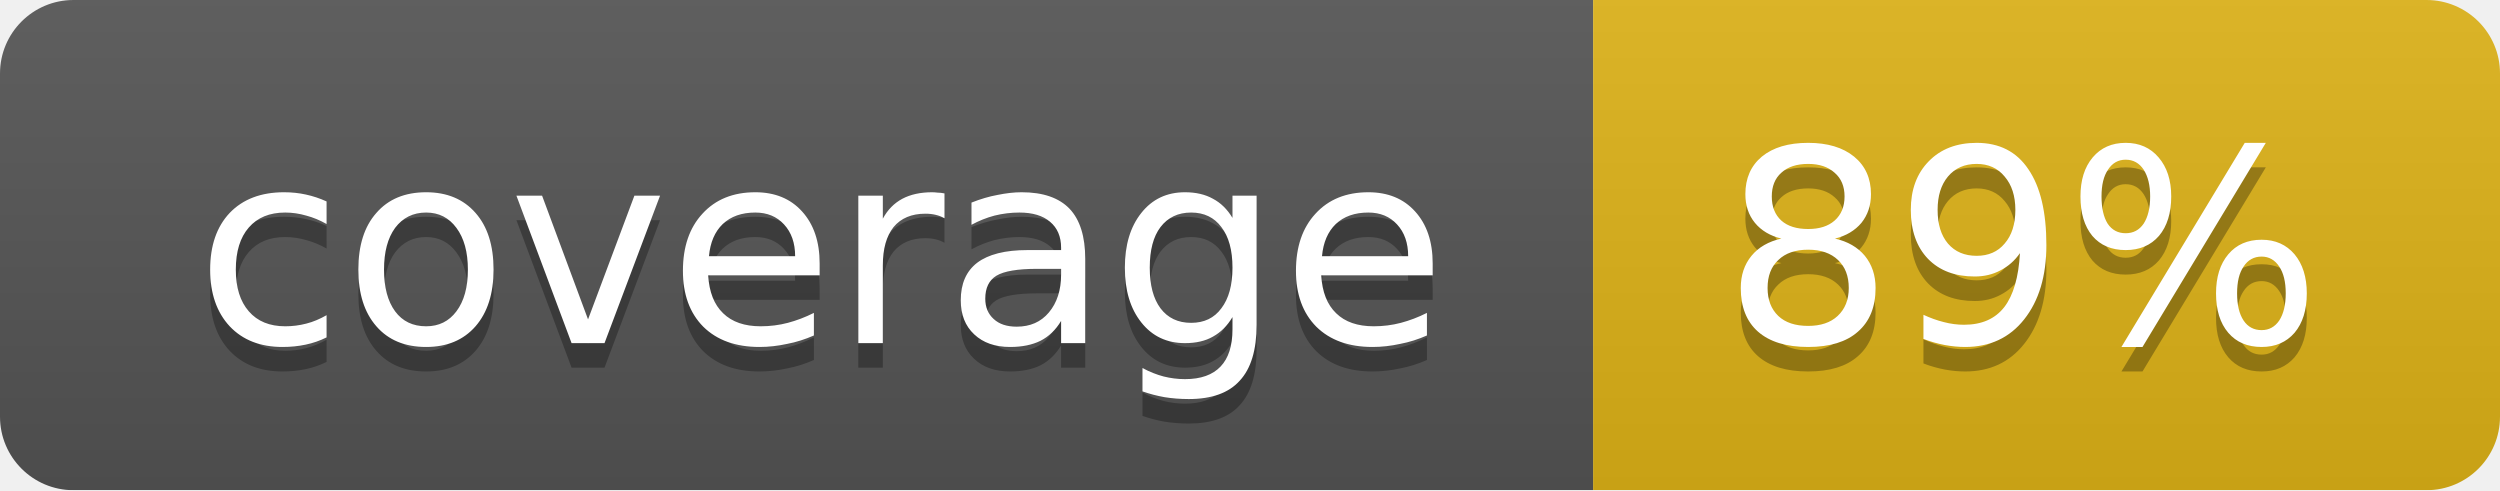
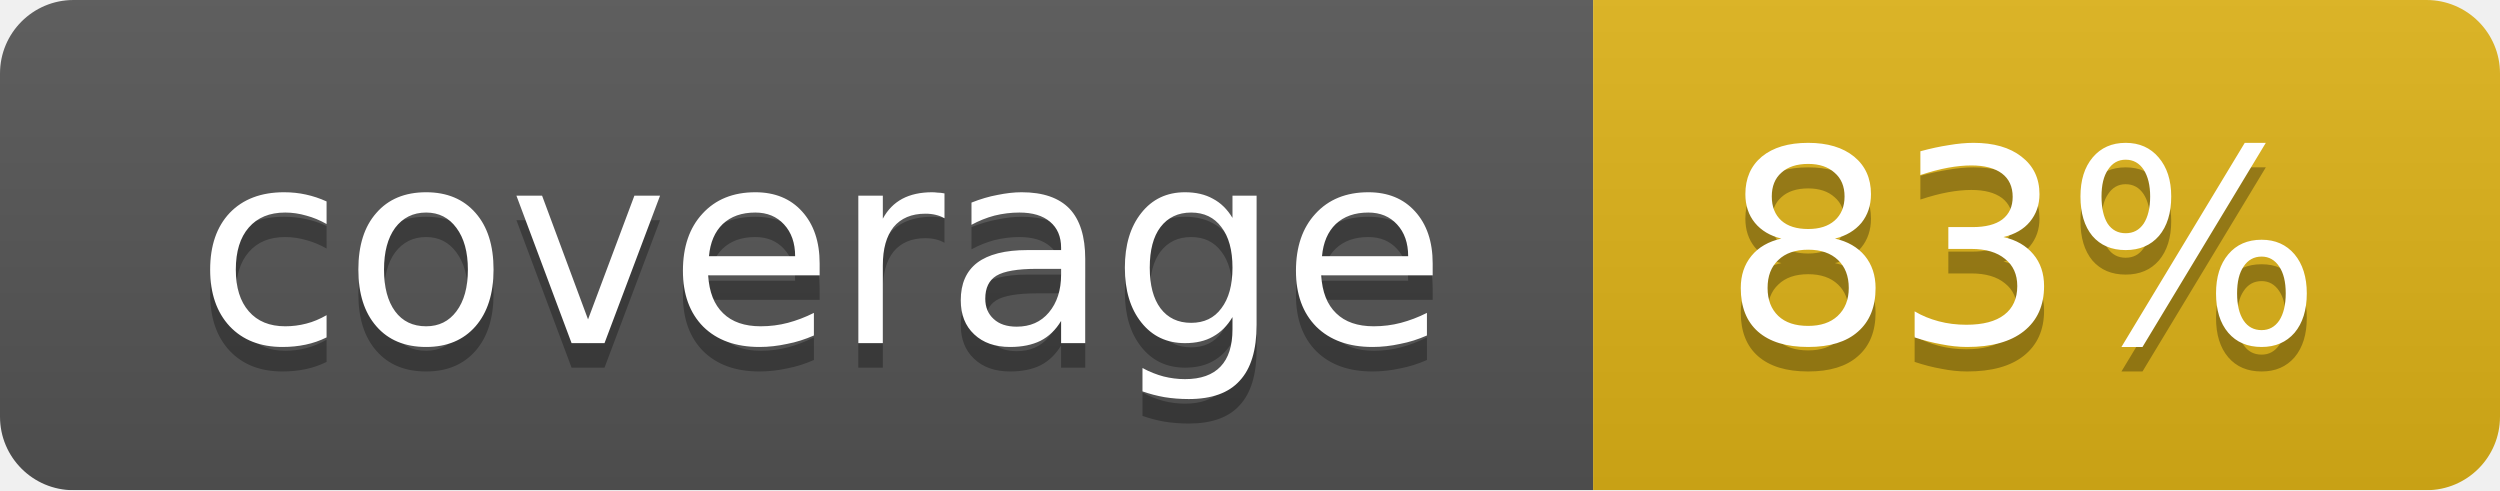
<svg xmlns="http://www.w3.org/2000/svg" width="102" height="20">
  <linearGradient id="smooth" x2="0" y2="100%">
    <stop offset="0" stop-color="#bbb" stop-opacity=".1" />
    <stop offset="1" stop-opacity=".1" />
  </linearGradient>
  <mask id="round">
    <rect width="102" height="20" rx="3" fill="#fff" />
  </mask>
  <g mask="url(#round)">
    <rect width="65" height="20" fill="#555" />
    <rect x="65" width="37" height="20" fill="#dfb317" />
    <rect width="102" height="20" fill="url(#smooth)" />
  </g>
  <g fill="#fff" text-anchor="middle" font-family="DejaVu Sans,Verdana,Geneva,sans-serif" font-size="11">
    <text x="33.5" y="15" fill="#010101" fill-opacity=".3">coverage</text>
    <text x="33.5" y="14">coverage</text>
-     <text x="82.5" y="15" fill="#010101" fill-opacity=".3">89%</text>
-     <text x="82.5" y="14">89%</text>
+     <text x="82.5" y="15" fill="#010101" fill-opacity=".3">83%</text>
+     <text x="82.5" y="14">83%</text>
  </g>
</svg>
